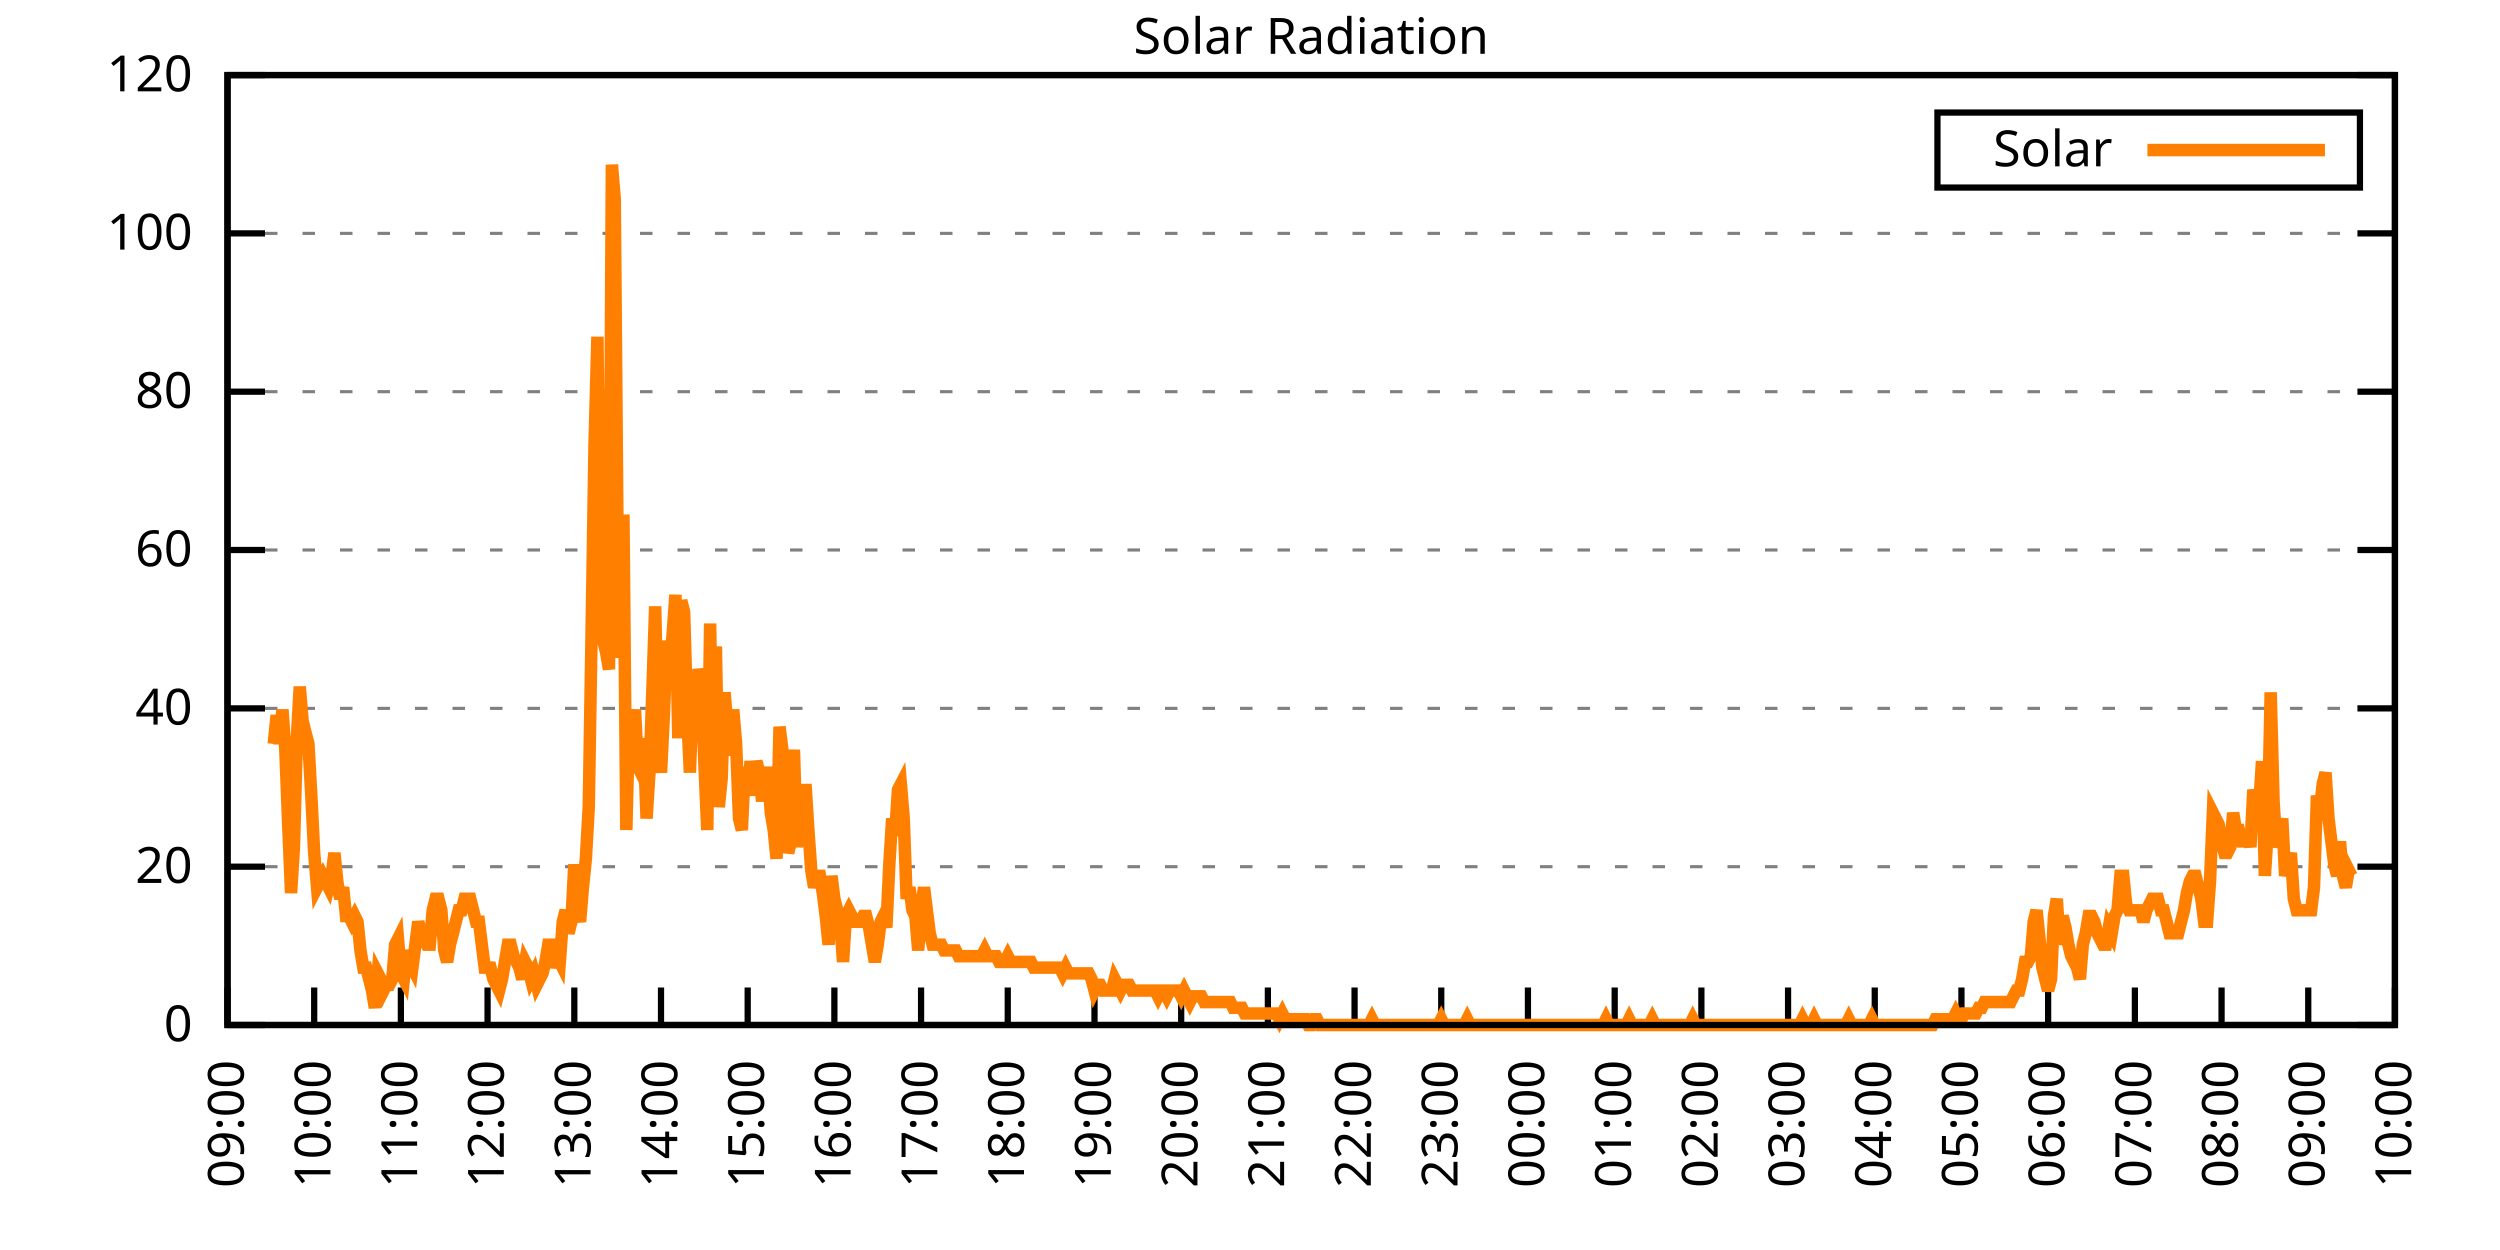
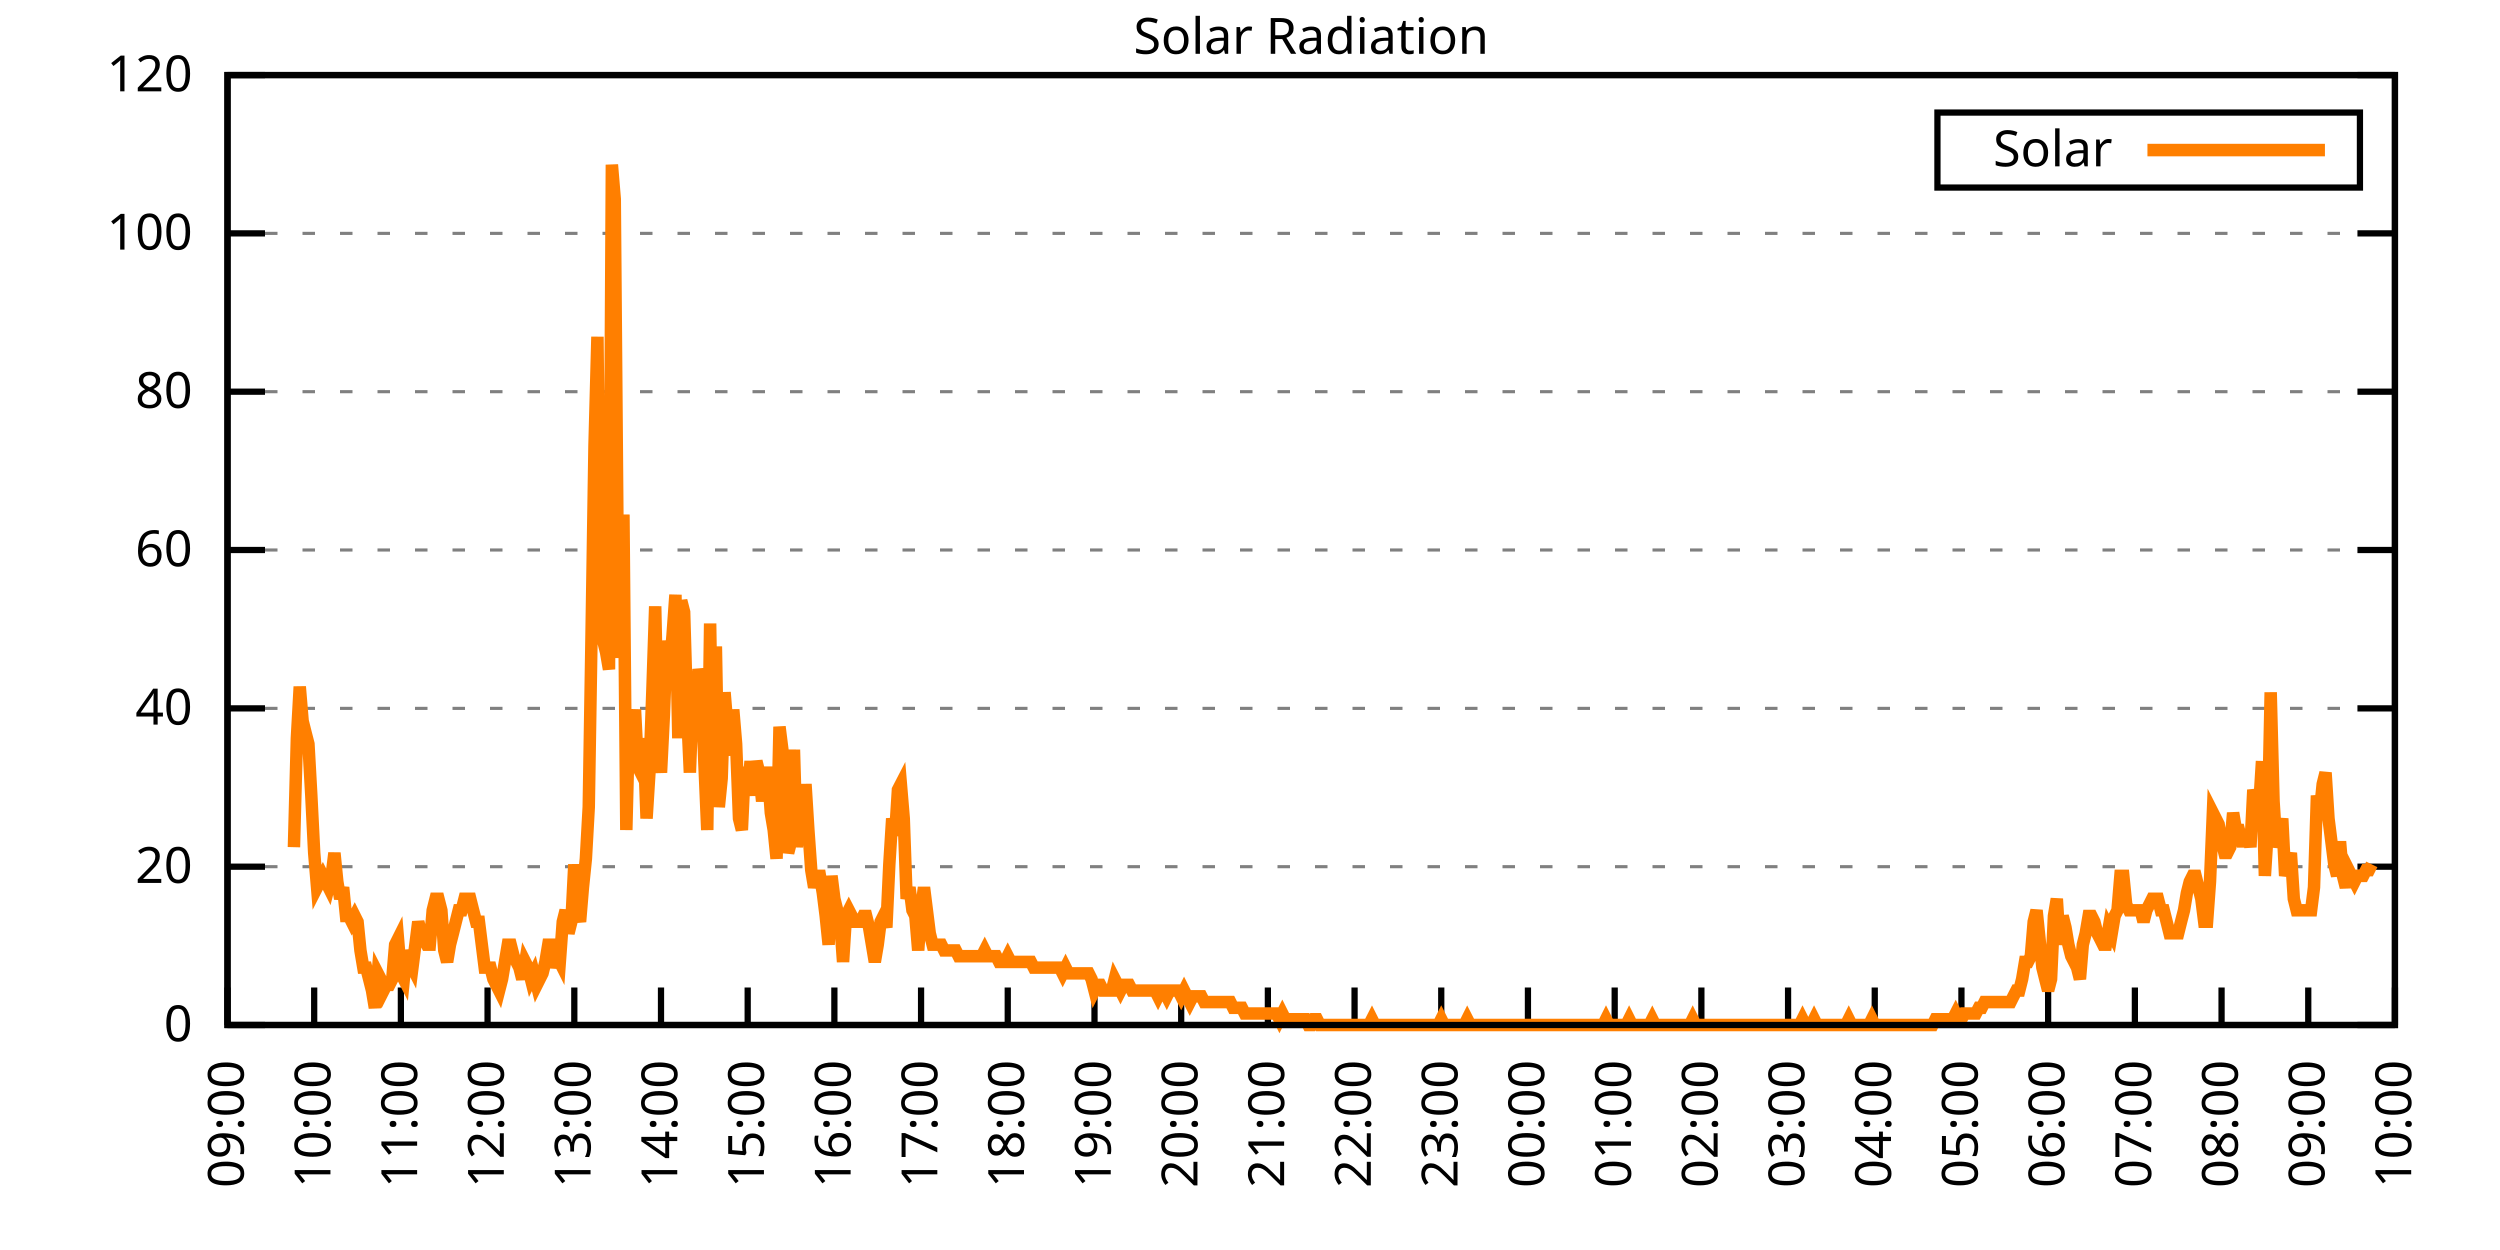
<svg xmlns="http://www.w3.org/2000/svg" xmlns:xlink="http://www.w3.org/1999/xlink" width="400" height="200" viewBox="0 0 400 200">
  <g id="gnuplot_canvas">
    <rect x="0" y="0" width="400" height="200" fill="none" />
    <defs>
      <circle id="gpDot" r="0.5" stroke-width="0.5" stroke="currentColor" />
      <path id="gpPt0" stroke-width="0.333" stroke="currentColor" d="M-1,0 h2 M0,-1 v2" />
      <path id="gpPt1" stroke-width="0.333" stroke="currentColor" d="M-1,-1 L1,1 M1,-1 L-1,1" />
      <path id="gpPt2" stroke-width="0.333" stroke="currentColor" d="M-1,0 L1,0 M0,-1 L0,1 M-1,-1 L1,1 M-1,1 L1,-1" />
      <rect id="gpPt3" stroke-width="0.333" stroke="currentColor" x="-1" y="-1" width="2" height="2" />
      <rect id="gpPt4" stroke-width="0.333" stroke="currentColor" fill="currentColor" x="-1" y="-1" width="2" height="2" />
      <circle id="gpPt5" stroke-width="0.333" stroke="currentColor" cx="0" cy="0" r="1" />
      <use xlink:href="#gpPt5" id="gpPt6" fill="currentColor" stroke="none" />
      <path id="gpPt7" stroke-width="0.333" stroke="currentColor" d="M0,-1.33 L-1.33,0.67 L1.33,0.67 z" />
      <use xlink:href="#gpPt7" id="gpPt8" fill="currentColor" stroke="none" />
      <use xlink:href="#gpPt7" id="gpPt9" stroke="currentColor" transform="rotate(180)" />
      <use xlink:href="#gpPt9" id="gpPt10" fill="currentColor" stroke="none" />
      <use xlink:href="#gpPt3" id="gpPt11" stroke="currentColor" transform="rotate(45)" />
      <use xlink:href="#gpPt11" id="gpPt12" fill="currentColor" stroke="none" />
      <path id="gpPt13" stroke-width="0.333" stroke="currentColor" d="M0,1.330 L1.265,0.411 L0.782,-1.067 L-0.782,-1.076 L-1.265,0.411 z" />
      <use xlink:href="#gpPt13" id="gpPt14" fill="currentColor" stroke="none" />
      <filter id="textbox" filterUnits="objectBoundingBox" x="0" y="0" height="1" width="1">
        <feFlood flood-color="white" flood-opacity="1" result="bgnd" />
        <feComposite in="SourceGraphic" in2="bgnd" operator="atop" />
      </filter>
      <filter id="greybox" filterUnits="objectBoundingBox" x="0" y="0" height="1" width="1">
        <feFlood flood-color="lightgrey" flood-opacity="1" result="grey" />
        <feComposite in="SourceGraphic" in2="grey" operator="atop" />
      </filter>
    </defs>
    <g fill="none" color="white" stroke="currentColor" stroke-width="1.00" stroke-linecap="butt" stroke-linejoin="miter">
</g>
    <g fill="none" color="black" stroke="currentColor" stroke-width="1.00" stroke-linecap="butt" stroke-linejoin="miter">
      <g stroke="none" shape-rendering="crispEdges">
        <polygon fill="rgb(255, 255, 255)" points="36.40,164.00 383.18,164.00 383.18,12.02 36.40,12.02 " />
      </g>
    </g>
    <g fill="none" color="black" stroke="currentColor" stroke-width="1.00" stroke-linecap="butt" stroke-linejoin="miter">
</g>
    <g fill="none" color="black" stroke="black" stroke-width="0.50" stroke-linecap="butt" stroke-linejoin="miter">
</g>
    <g fill="none" color="gray" stroke="currentColor" stroke-width="0.50" stroke-linecap="butt" stroke-linejoin="miter">
      <path stroke="gray" stroke-dasharray="2,4" class="gridline" d="M36.40,164.00 L383.19,164.00  " />
    </g>
    <g fill="none" color="gray" stroke="gray" stroke-width="1.00" stroke-linecap="butt" stroke-linejoin="miter">
</g>
    <g fill="none" color="black" stroke="currentColor" stroke-width="1.00" stroke-linecap="butt" stroke-linejoin="miter">
      <path stroke="black" d="M36.40,164.00 L42.40,164.00 M383.19,164.00 L377.19,164.00  " />
      <g transform="translate(30.80,166.60)" stroke="none" fill="black" font-family="Sans" font-size="8.00" text-anchor="end">
        <text>
          <tspan font-family="Sans"> 0</tspan>
        </text>
      </g>
    </g>
    <g fill="none" color="black" stroke="currentColor" stroke-width="1.00" stroke-linecap="butt" stroke-linejoin="miter">
</g>
    <g fill="none" color="black" stroke="black" stroke-width="0.50" stroke-linecap="butt" stroke-linejoin="miter">
</g>
    <g fill="none" color="gray" stroke="currentColor" stroke-width="0.50" stroke-linecap="butt" stroke-linejoin="miter">
      <path stroke="gray" stroke-dasharray="2,4" class="gridline" d="M36.40,138.67 L383.19,138.67  " />
    </g>
    <g fill="none" color="gray" stroke="gray" stroke-width="1.00" stroke-linecap="butt" stroke-linejoin="miter">
</g>
    <g fill="none" color="black" stroke="currentColor" stroke-width="1.00" stroke-linecap="butt" stroke-linejoin="miter">
      <path stroke="black" d="M36.40,138.67 L42.40,138.67 M383.19,138.67 L377.19,138.67  " />
      <g transform="translate(30.80,141.27)" stroke="none" fill="black" font-family="Sans" font-size="8.00" text-anchor="end">
        <text>
          <tspan font-family="Sans"> 20</tspan>
        </text>
      </g>
    </g>
    <g fill="none" color="black" stroke="currentColor" stroke-width="1.00" stroke-linecap="butt" stroke-linejoin="miter">
</g>
    <g fill="none" color="black" stroke="black" stroke-width="0.50" stroke-linecap="butt" stroke-linejoin="miter">
</g>
    <g fill="none" color="gray" stroke="currentColor" stroke-width="0.50" stroke-linecap="butt" stroke-linejoin="miter">
      <path stroke="gray" stroke-dasharray="2,4" class="gridline" d="M36.40,113.34 L383.19,113.34  " />
    </g>
    <g fill="none" color="gray" stroke="gray" stroke-width="1.00" stroke-linecap="butt" stroke-linejoin="miter">
</g>
    <g fill="none" color="black" stroke="currentColor" stroke-width="1.00" stroke-linecap="butt" stroke-linejoin="miter">
      <path stroke="black" d="M36.40,113.34 L42.40,113.34 M383.19,113.34 L377.19,113.34  " />
      <g transform="translate(30.80,115.94)" stroke="none" fill="black" font-family="Sans" font-size="8.00" text-anchor="end">
        <text>
          <tspan font-family="Sans"> 40</tspan>
        </text>
      </g>
    </g>
    <g fill="none" color="black" stroke="currentColor" stroke-width="1.00" stroke-linecap="butt" stroke-linejoin="miter">
</g>
    <g fill="none" color="black" stroke="black" stroke-width="0.50" stroke-linecap="butt" stroke-linejoin="miter">
</g>
    <g fill="none" color="gray" stroke="currentColor" stroke-width="0.50" stroke-linecap="butt" stroke-linejoin="miter">
      <path stroke="gray" stroke-dasharray="2,4" class="gridline" d="M36.40,88.00 L383.19,88.00  " />
    </g>
    <g fill="none" color="gray" stroke="gray" stroke-width="1.00" stroke-linecap="butt" stroke-linejoin="miter">
</g>
    <g fill="none" color="black" stroke="currentColor" stroke-width="1.00" stroke-linecap="butt" stroke-linejoin="miter">
      <path stroke="black" d="M36.40,88.00 L42.40,88.00 M383.19,88.00 L377.19,88.00  " />
      <g transform="translate(30.80,90.60)" stroke="none" fill="black" font-family="Sans" font-size="8.00" text-anchor="end">
        <text>
          <tspan font-family="Sans"> 60</tspan>
        </text>
      </g>
    </g>
    <g fill="none" color="black" stroke="currentColor" stroke-width="1.00" stroke-linecap="butt" stroke-linejoin="miter">
</g>
    <g fill="none" color="black" stroke="black" stroke-width="0.50" stroke-linecap="butt" stroke-linejoin="miter">
</g>
    <g fill="none" color="gray" stroke="currentColor" stroke-width="0.50" stroke-linecap="butt" stroke-linejoin="miter">
      <path stroke="gray" stroke-dasharray="2,4" class="gridline" d="M36.40,62.67 L383.19,62.67  " />
    </g>
    <g fill="none" color="gray" stroke="gray" stroke-width="1.00" stroke-linecap="butt" stroke-linejoin="miter">
</g>
    <g fill="none" color="black" stroke="currentColor" stroke-width="1.00" stroke-linecap="butt" stroke-linejoin="miter">
      <path stroke="black" d="M36.40,62.67 L42.40,62.67 M383.19,62.67 L377.19,62.67  " />
      <g transform="translate(30.80,65.27)" stroke="none" fill="black" font-family="Sans" font-size="8.00" text-anchor="end">
        <text>
          <tspan font-family="Sans"> 80</tspan>
        </text>
      </g>
    </g>
    <g fill="none" color="black" stroke="currentColor" stroke-width="1.00" stroke-linecap="butt" stroke-linejoin="miter">
</g>
    <g fill="none" color="black" stroke="black" stroke-width="0.50" stroke-linecap="butt" stroke-linejoin="miter">
</g>
    <g fill="none" color="gray" stroke="currentColor" stroke-width="0.50" stroke-linecap="butt" stroke-linejoin="miter">
      <path stroke="gray" stroke-dasharray="2,4" class="gridline" d="M36.40,37.34 L383.19,37.34  " />
    </g>
    <g fill="none" color="gray" stroke="gray" stroke-width="1.00" stroke-linecap="butt" stroke-linejoin="miter">
</g>
    <g fill="none" color="black" stroke="currentColor" stroke-width="1.00" stroke-linecap="butt" stroke-linejoin="miter">
      <path stroke="black" d="M36.40,37.34 L42.40,37.34 M383.19,37.34 L377.19,37.34  " />
      <g transform="translate(30.80,39.94)" stroke="none" fill="black" font-family="Sans" font-size="8.00" text-anchor="end">
        <text>
          <tspan font-family="Sans"> 100</tspan>
        </text>
      </g>
    </g>
    <g fill="none" color="black" stroke="currentColor" stroke-width="1.00" stroke-linecap="butt" stroke-linejoin="miter">
</g>
    <g fill="none" color="black" stroke="black" stroke-width="0.50" stroke-linecap="butt" stroke-linejoin="miter">
</g>
    <g fill="none" color="gray" stroke="currentColor" stroke-width="0.50" stroke-linecap="butt" stroke-linejoin="miter">
      <path stroke="gray" stroke-dasharray="2,4" class="gridline" d="M36.40,12.01 L383.19,12.01  " />
    </g>
    <g fill="none" color="gray" stroke="gray" stroke-width="1.00" stroke-linecap="butt" stroke-linejoin="miter">
</g>
    <g fill="none" color="black" stroke="currentColor" stroke-width="1.00" stroke-linecap="butt" stroke-linejoin="miter">
      <path stroke="black" d="M36.40,12.01 L42.40,12.01 M383.19,12.01 L377.19,12.01  " />
      <g transform="translate(30.80,14.61)" stroke="none" fill="black" font-family="Sans" font-size="8.00" text-anchor="end">
        <text>
          <tspan font-family="Sans"> 120</tspan>
        </text>
      </g>
    </g>
    <g fill="none" color="black" stroke="currentColor" stroke-width="1.00" stroke-linecap="butt" stroke-linejoin="miter">
      <path stroke="black" d="M36.40,164.00 L36.40,158.00  " />
      <g transform="translate(39.00,169.60) rotate(270.00)" stroke="none" fill="black" font-family="Sans" font-size="8.00" text-anchor="end">
        <text>
          <tspan font-family="Sans">09:00</tspan>
        </text>
      </g>
    </g>
    <g fill="none" color="black" stroke="currentColor" stroke-width="1.00" stroke-linecap="butt" stroke-linejoin="miter">
      <path stroke="black" d="M50.27,164.00 L50.27,158.00  " />
      <g transform="translate(52.87,169.60) rotate(270.00)" stroke="none" fill="black" font-family="Sans" font-size="8.00" text-anchor="end">
        <text>
          <tspan font-family="Sans">10:00</tspan>
        </text>
      </g>
    </g>
    <g fill="none" color="black" stroke="currentColor" stroke-width="1.00" stroke-linecap="butt" stroke-linejoin="miter">
      <path stroke="black" d="M64.14,164.00 L64.14,158.00  " />
      <g transform="translate(66.74,169.60) rotate(270.00)" stroke="none" fill="black" font-family="Sans" font-size="8.00" text-anchor="end">
        <text>
          <tspan font-family="Sans">11:00</tspan>
        </text>
      </g>
    </g>
    <g fill="none" color="black" stroke="currentColor" stroke-width="1.00" stroke-linecap="butt" stroke-linejoin="miter">
      <path stroke="black" d="M78.01,164.00 L78.01,158.00  " />
      <g transform="translate(80.61,169.60) rotate(270.00)" stroke="none" fill="black" font-family="Sans" font-size="8.00" text-anchor="end">
        <text>
          <tspan font-family="Sans">12:00</tspan>
        </text>
      </g>
    </g>
    <g fill="none" color="black" stroke="currentColor" stroke-width="1.00" stroke-linecap="butt" stroke-linejoin="miter">
      <path stroke="black" d="M91.89,164.00 L91.89,158.00  " />
      <g transform="translate(94.49,169.60) rotate(270.00)" stroke="none" fill="black" font-family="Sans" font-size="8.00" text-anchor="end">
        <text>
          <tspan font-family="Sans">13:00</tspan>
        </text>
      </g>
    </g>
    <g fill="none" color="black" stroke="currentColor" stroke-width="1.00" stroke-linecap="butt" stroke-linejoin="miter">
      <path stroke="black" d="M105.76,164.00 L105.76,158.00  " />
      <g transform="translate(108.36,169.60) rotate(270.00)" stroke="none" fill="black" font-family="Sans" font-size="8.00" text-anchor="end">
        <text>
          <tspan font-family="Sans">14:00</tspan>
        </text>
      </g>
    </g>
    <g fill="none" color="black" stroke="currentColor" stroke-width="1.00" stroke-linecap="butt" stroke-linejoin="miter">
      <path stroke="black" d="M119.63,164.00 L119.63,158.00  " />
      <g transform="translate(122.23,169.60) rotate(270.00)" stroke="none" fill="black" font-family="Sans" font-size="8.00" text-anchor="end">
        <text>
          <tspan font-family="Sans">15:00</tspan>
        </text>
      </g>
    </g>
    <g fill="none" color="black" stroke="currentColor" stroke-width="1.00" stroke-linecap="butt" stroke-linejoin="miter">
      <path stroke="black" d="M133.50,164.00 L133.50,158.00  " />
      <g transform="translate(136.10,169.60) rotate(270.00)" stroke="none" fill="black" font-family="Sans" font-size="8.00" text-anchor="end">
        <text>
          <tspan font-family="Sans">16:00</tspan>
        </text>
      </g>
    </g>
    <g fill="none" color="black" stroke="currentColor" stroke-width="1.00" stroke-linecap="butt" stroke-linejoin="miter">
      <path stroke="black" d="M147.37,164.00 L147.37,158.00  " />
      <g transform="translate(149.97,169.60) rotate(270.00)" stroke="none" fill="black" font-family="Sans" font-size="8.00" text-anchor="end">
        <text>
          <tspan font-family="Sans">17:00</tspan>
        </text>
      </g>
    </g>
    <g fill="none" color="black" stroke="currentColor" stroke-width="1.00" stroke-linecap="butt" stroke-linejoin="miter">
      <path stroke="black" d="M161.24,164.00 L161.24,158.00  " />
      <g transform="translate(163.84,169.60) rotate(270.00)" stroke="none" fill="black" font-family="Sans" font-size="8.00" text-anchor="end">
        <text>
          <tspan font-family="Sans">18:00</tspan>
        </text>
      </g>
    </g>
    <g fill="none" color="black" stroke="currentColor" stroke-width="1.00" stroke-linecap="butt" stroke-linejoin="miter">
      <path stroke="black" d="M175.12,164.00 L175.12,158.00  " />
      <g transform="translate(177.72,169.60) rotate(270.00)" stroke="none" fill="black" font-family="Sans" font-size="8.00" text-anchor="end">
        <text>
          <tspan font-family="Sans">19:00</tspan>
        </text>
      </g>
    </g>
    <g fill="none" color="black" stroke="currentColor" stroke-width="1.00" stroke-linecap="butt" stroke-linejoin="miter">
      <path stroke="black" d="M188.99,164.00 L188.99,158.00  " />
      <g transform="translate(191.59,169.60) rotate(270.00)" stroke="none" fill="black" font-family="Sans" font-size="8.00" text-anchor="end">
        <text>
          <tspan font-family="Sans">20:00</tspan>
        </text>
      </g>
    </g>
    <g fill="none" color="black" stroke="currentColor" stroke-width="1.00" stroke-linecap="butt" stroke-linejoin="miter">
      <path stroke="black" d="M202.86,164.00 L202.86,158.00  " />
      <g transform="translate(205.46,169.60) rotate(270.00)" stroke="none" fill="black" font-family="Sans" font-size="8.00" text-anchor="end">
        <text>
          <tspan font-family="Sans">21:00</tspan>
        </text>
      </g>
    </g>
    <g fill="none" color="black" stroke="currentColor" stroke-width="1.00" stroke-linecap="butt" stroke-linejoin="miter">
      <path stroke="black" d="M216.73,164.00 L216.73,158.00  " />
      <g transform="translate(219.33,169.60) rotate(270.00)" stroke="none" fill="black" font-family="Sans" font-size="8.00" text-anchor="end">
        <text>
          <tspan font-family="Sans">22:00</tspan>
        </text>
      </g>
    </g>
    <g fill="none" color="black" stroke="currentColor" stroke-width="1.00" stroke-linecap="butt" stroke-linejoin="miter">
      <path stroke="black" d="M230.60,164.00 L230.60,158.00  " />
      <g transform="translate(233.20,169.60) rotate(270.00)" stroke="none" fill="black" font-family="Sans" font-size="8.00" text-anchor="end">
        <text>
          <tspan font-family="Sans">23:00</tspan>
        </text>
      </g>
    </g>
    <g fill="none" color="black" stroke="currentColor" stroke-width="1.00" stroke-linecap="butt" stroke-linejoin="miter">
      <path stroke="black" d="M244.47,164.00 L244.47,158.00  " />
      <g transform="translate(247.07,169.60) rotate(270.00)" stroke="none" fill="black" font-family="Sans" font-size="8.00" text-anchor="end">
        <text>
          <tspan font-family="Sans">00:00</tspan>
        </text>
      </g>
    </g>
    <g fill="none" color="black" stroke="currentColor" stroke-width="1.00" stroke-linecap="butt" stroke-linejoin="miter">
      <path stroke="black" d="M258.35,164.00 L258.35,158.00  " />
      <g transform="translate(260.95,169.60) rotate(270.00)" stroke="none" fill="black" font-family="Sans" font-size="8.00" text-anchor="end">
        <text>
          <tspan font-family="Sans">01:00</tspan>
        </text>
      </g>
    </g>
    <g fill="none" color="black" stroke="currentColor" stroke-width="1.00" stroke-linecap="butt" stroke-linejoin="miter">
      <path stroke="black" d="M272.22,164.00 L272.22,158.00  " />
      <g transform="translate(274.82,169.60) rotate(270.00)" stroke="none" fill="black" font-family="Sans" font-size="8.00" text-anchor="end">
        <text>
          <tspan font-family="Sans">02:00</tspan>
        </text>
      </g>
    </g>
    <g fill="none" color="black" stroke="currentColor" stroke-width="1.00" stroke-linecap="butt" stroke-linejoin="miter">
      <path stroke="black" d="M286.09,164.00 L286.09,158.00  " />
      <g transform="translate(288.69,169.60) rotate(270.00)" stroke="none" fill="black" font-family="Sans" font-size="8.00" text-anchor="end">
        <text>
          <tspan font-family="Sans">03:00</tspan>
        </text>
      </g>
    </g>
    <g fill="none" color="black" stroke="currentColor" stroke-width="1.00" stroke-linecap="butt" stroke-linejoin="miter">
      <path stroke="black" d="M299.96,164.00 L299.96,158.00  " />
      <g transform="translate(302.56,169.60) rotate(270.00)" stroke="none" fill="black" font-family="Sans" font-size="8.00" text-anchor="end">
        <text>
          <tspan font-family="Sans">04:00</tspan>
        </text>
      </g>
    </g>
    <g fill="none" color="black" stroke="currentColor" stroke-width="1.00" stroke-linecap="butt" stroke-linejoin="miter">
      <path stroke="black" d="M313.83,164.00 L313.83,158.00  " />
      <g transform="translate(316.43,169.60) rotate(270.00)" stroke="none" fill="black" font-family="Sans" font-size="8.00" text-anchor="end">
        <text>
          <tspan font-family="Sans">05:00</tspan>
        </text>
      </g>
    </g>
    <g fill="none" color="black" stroke="currentColor" stroke-width="1.00" stroke-linecap="butt" stroke-linejoin="miter">
      <path stroke="black" d="M327.70,164.00 L327.70,158.00  " />
      <g transform="translate(330.30,169.60) rotate(270.00)" stroke="none" fill="black" font-family="Sans" font-size="8.00" text-anchor="end">
        <text>
          <tspan font-family="Sans">06:00</tspan>
        </text>
      </g>
    </g>
    <g fill="none" color="black" stroke="currentColor" stroke-width="1.00" stroke-linecap="butt" stroke-linejoin="miter">
      <path stroke="black" d="M341.58,164.00 L341.58,158.00  " />
      <g transform="translate(344.18,169.60) rotate(270.00)" stroke="none" fill="black" font-family="Sans" font-size="8.00" text-anchor="end">
        <text>
          <tspan font-family="Sans">07:00</tspan>
        </text>
      </g>
    </g>
    <g fill="none" color="black" stroke="currentColor" stroke-width="1.00" stroke-linecap="butt" stroke-linejoin="miter">
      <path stroke="black" d="M355.45,164.00 L355.45,158.00  " />
      <g transform="translate(358.05,169.60) rotate(270.00)" stroke="none" fill="black" font-family="Sans" font-size="8.00" text-anchor="end">
        <text>
          <tspan font-family="Sans">08:00</tspan>
        </text>
      </g>
    </g>
    <g fill="none" color="black" stroke="currentColor" stroke-width="1.00" stroke-linecap="butt" stroke-linejoin="miter">
      <path stroke="black" d="M369.32,164.00 L369.32,158.00  " />
      <g transform="translate(371.92,169.60) rotate(270.00)" stroke="none" fill="black" font-family="Sans" font-size="8.00" text-anchor="end">
        <text>
          <tspan font-family="Sans">09:00</tspan>
        </text>
      </g>
    </g>
    <g fill="none" color="black" stroke="currentColor" stroke-width="1.00" stroke-linecap="butt" stroke-linejoin="miter">
      <path stroke="black" d="M383.19,164.00 L383.19,158.00  " />
      <g transform="translate(385.79,169.60) rotate(270.00)" stroke="none" fill="black" font-family="Sans" font-size="8.00" text-anchor="end">
        <text>
          <tspan font-family="Sans">10:00</tspan>
        </text>
      </g>
    </g>
    <g fill="none" color="black" stroke="currentColor" stroke-width="1.00" stroke-linecap="butt" stroke-linejoin="miter">
</g>
    <g fill="none" color="black" stroke="currentColor" stroke-width="1.00" stroke-linecap="butt" stroke-linejoin="miter">
      <path stroke="black" d="M36.40,12.01 L36.40,164.00 L383.19,164.00 L383.19,12.01 L36.40,12.01 Z  " />
    </g>
    <g fill="none" color="black" stroke="currentColor" stroke-width="1.00" stroke-linecap="butt" stroke-linejoin="miter">
</g>
    <g fill="none" color="black" stroke="currentColor" stroke-width="1.00" stroke-linecap="butt" stroke-linejoin="miter">
      <path stroke="black" d="M309.99,30.01 L309.99,18.01 L377.59,18.01 L377.59,30.01 L309.99,30.01 Z  " />
    </g>
    <g id="Solar_Radiation_plot_1">
      <g fill="none" color="white" stroke="black" stroke-width="2.00" stroke-linecap="butt" stroke-linejoin="miter">
</g>
      <g fill="none" color="black" stroke="currentColor" stroke-width="2.00" stroke-linecap="butt" stroke-linejoin="miter">
        <g transform="translate(337.99,26.61)" stroke="none" fill="black" font-family="Sans" font-size="8.00" text-anchor="end">
          <text>
            <tspan font-family="Sans">Solar</tspan>
          </text>
        </g>
      </g>
      <g fill="none" color="black" stroke="currentColor" stroke-width="2.00" stroke-linecap="butt" stroke-linejoin="miter">
-         <path stroke="rgb(255, 127,   0)" d="M343.59,24.01 L371.99,24.01 M43.80,119.03 L44.26,114.44 L44.72,119.03 L45.19,113.53 L45.65,119.95 L46.11,131.88   L46.57,142.89 L47.03,135.55 L47.50,118.12 L47.96,109.86 L48.42,115.36 L48.88,117.20 L49.35,119.03 L49.81,127.29   L50.27,136.47 L50.73,141.98 L51.20,141.06 L51.66,140.14 L52.12,141.06 L52.58,141.98 L53.05,140.14 L53.51,136.47   L53.97,141.06 L54.43,143.81 L54.90,141.98 L55.36,146.56 L55.82,146.56 L56.28,147.48 L56.75,146.56 L57.21,147.48   L57.67,152.07 L58.13,154.82 L58.59,154.82 L59.06,156.66 L59.52,158.49 L59.98,161.25 L60.44,155.74 L60.91,156.66   L61.37,158.49 L61.83,157.58 L62.29,157.58 L62.76,156.66 L63.22,151.15 L63.68,150.23 L64.14,155.74 L64.61,156.66   L65.07,152.07 L65.53,153.91 L65.99,154.82 L66.46,151.15 L66.92,147.48 L67.38,149.32 L67.84,150.23 L68.30,151.15   L68.77,151.15 L69.23,145.65 L69.69,143.81 L70.15,143.81 L70.62,145.65 L71.08,152.07 L71.54,153.91 L72.00,151.15   L72.47,149.32 L72.93,147.48 L73.39,145.65 L73.85,145.65 L74.32,143.81 L74.78,143.81 L75.24,143.81 L75.70,145.65   L76.17,147.48 L76.63,147.48 L77.09,151.15 L77.55,154.82 L78.01,154.82 L78.48,154.82 L78.94,156.66 L79.40,157.58   L79.86,158.49 L80.33,156.66 L80.79,153.91 L81.25,151.15 L81.71,151.15 L82.18,152.99 L82.64,153.91 L83.10,154.82   L83.56,156.66 L84.03,153.91 L84.49,154.82 L84.95,156.66 L85.41,155.74 L85.88,157.58 L86.34,156.66 L86.80,155.74   L87.26,153.91 L87.72,151.15 L88.19,151.15 L88.65,154.82 L89.11,152.99 L89.57,153.91 L90.04,147.48 L90.50,145.65   L90.96,149.32 L91.42,147.48 L91.89,138.30 L92.35,145.65 L92.81,147.48 L93.27,141.98 L93.74,137.39 L94.20,129.13   L94.66,100.68 L95.12,71.31 L95.59,53.88 L96.05,97.93 L96.51,102.51 L96.97,104.35 L97.44,107.10 L97.90,26.35   L98.36,31.85 L98.82,87.83 L99.28,105.27 L99.75,82.33 L100.21,132.80 L100.67,114.44 L101.13,118.12 L101.60,113.53   L102.06,122.70 L102.52,123.62 L102.98,118.12 L103.45,130.96 L103.91,123.62 L104.37,110.77 L104.83,97.01 L105.30,119.03   L105.76,123.62 L106.22,114.44 L106.68,102.51 L107.15,107.10 L107.61,101.60 L108.07,95.17 L108.53,118.12 L108.99,96.09   L109.46,97.93 L109.92,113.53 L110.38,123.62 L110.84,111.69 L111.31,112.61 L111.77,107.10 L112.23,108.94 L112.69,121.79   L113.16,132.80 L113.62,99.76 L114.08,128.21 L114.54,103.43 L115.01,129.13 L115.47,124.54 L115.93,110.77 L116.39,116.28   L116.86,120.87 L117.32,113.53 L117.78,119.03 L118.24,130.96 L118.70,132.80 L119.17,122.70 L119.63,127.29 L120.09,121.79   L120.55,127.29 L121.02,121.79 L121.48,123.62 L121.94,128.21 L122.40,123.62 L122.87,123.62 L123.33,130.05 L123.79,132.80   L124.25,137.39 L124.72,116.28 L125.18,119.95 L125.64,127.29 L126.10,136.47 L126.57,134.63 L127.03,119.95 L127.49,135.55   L127.95,129.13 L128.41,134.63 L128.88,125.46 L129.34,132.80 L129.80,139.22 L130.26,141.98 L130.73,140.14 L131.19,140.14   L131.65,142.89 L132.11,146.56 L132.58,151.15 L133.04,140.14 L133.50,143.81 L133.96,145.65 L134.43,147.48 L134.89,153.91   L135.35,146.56 L135.81,145.65 L136.28,146.56 L136.74,147.48 L137.20,147.48 L137.66,147.48 L138.13,146.56 L138.59,146.56   L139.05,148.40 L139.51,151.15 L139.97,153.91 L140.44,151.15 L140.90,147.48 L141.36,146.56 L141.82,148.40 L142.29,138.30   L142.75,130.96 L143.21,133.72 L143.67,126.37 L144.14,125.46 L144.60,130.96 L145.06,143.81 L145.52,141.98 L145.99,145.65   L146.45,146.56 L146.91,152.07 L147.37,145.65 L147.84,141.98 L148.30,145.65 L148.76,149.32 L149.22,151.15 L149.68,151.15   L150.15,151.15 L150.61,151.15 L151.07,152.07 L151.53,152.07 L152.00,152.07 L152.46,152.07 L152.92,152.07 L153.38,152.99   L153.85,152.99 L154.31,152.99 L154.77,152.99 L155.23,152.99 L155.70,152.99 L156.16,152.99 L156.62,152.99 L157.08,152.99   L157.55,152.07 L158.01,152.99 L158.47,152.99 L158.93,152.99 L159.39,152.99 L159.86,153.91 L160.32,153.91 L160.78,153.91   L161.24,152.99 L161.71,153.91 L162.17,153.91 L162.63,153.91 L163.09,153.91 L163.56,153.91 L164.02,153.91 L164.48,153.91   L164.94,153.91 L165.41,154.82 L165.87,154.82 L166.33,154.82 L166.79,154.82 L167.26,154.82 L167.72,154.82 L168.18,154.82   L168.64,154.82 L169.10,154.82 L169.57,154.82 L170.03,155.74 L170.49,154.82 L170.95,155.74 L171.42,155.74 L171.88,155.74   L172.34,155.74 L172.80,155.74 L173.27,155.74 L173.73,155.74 L174.19,155.74 L174.65,156.66 L175.12,158.49 L175.58,157.58   L176.04,157.58 L176.50,158.49 L176.97,158.49 L177.43,158.49 L177.89,158.49 L178.35,156.66 L178.82,157.58 L179.28,158.49   L179.74,157.58 L180.20,157.58 L180.66,157.58 L181.13,158.49 L181.59,158.49 L182.05,158.49 L182.51,158.49 L182.98,158.49   L183.44,158.49 L183.90,158.49 L184.36,158.49 L184.83,158.49 L185.29,159.41 L185.75,158.49 L186.21,158.49 L186.68,159.41   L187.14,158.49 L187.60,158.49 L188.06,158.49 L188.53,158.49 L188.99,159.41 L189.45,158.49 L189.91,159.41 L190.37,160.33   L190.84,159.41 L191.30,159.41 L191.76,159.41 L192.22,159.41 L192.69,160.33 L193.15,160.33 L193.61,160.33 L194.07,160.33   L194.54,160.33 L195.00,160.33 L195.46,160.33 L195.92,160.33 L196.39,160.33 L196.85,160.33 L197.31,161.25 L197.77,161.25   L198.24,161.25 L198.70,161.25 L199.16,162.16 L199.62,162.16 L200.08,162.16 L200.55,162.16 L201.01,162.16 L201.47,162.16   L201.93,162.16 L202.40,162.16 L202.86,162.16 L203.32,162.16 L203.78,162.16 L204.25,162.16 L204.71,163.08 L205.17,162.16   L205.63,163.08 L206.10,163.08 L206.56,163.08 L207.02,163.08 L207.48,163.08 L207.95,163.08 L208.41,163.08 L208.87,163.08   L209.33,164.00 L209.80,164.00 L210.26,163.08 L210.72,163.08 L211.18,164.00 L211.64,164.00 L212.11,164.00 L212.57,164.00   L213.03,164.00 L213.49,164.00 L213.96,164.00 L214.42,164.00 L214.88,164.00 L215.34,164.00 L215.81,164.00 L216.27,164.00   L216.73,164.00 L217.19,164.00 L217.66,164.00 L218.12,164.00 L218.58,164.00 L219.04,164.00 L219.51,163.08 L219.97,164.00   L220.43,164.00 L220.89,164.00 L221.35,164.00 L221.82,164.00 L222.28,164.00 L222.74,164.00 L223.20,164.00 L223.67,164.00   L224.13,164.00 L224.59,164.00 L225.05,164.00 L225.52,164.00 L225.98,164.00 L226.44,164.00 L226.90,164.00 L227.37,164.00   L227.83,164.00 L228.29,164.00 L228.75,164.00 L229.22,164.00 L229.68,164.00 L230.14,164.00 L230.60,163.08 L231.06,164.00   L231.53,164.00 L231.99,164.00 L232.45,164.00 L232.91,164.00 L233.38,164.00 L233.84,164.00 L234.30,164.00 L234.76,163.08   L235.23,164.00 L235.69,164.00 L236.15,164.00 L236.61,164.00 L237.08,164.00 L237.54,164.00 L238.00,164.00 L238.46,164.00   L238.93,164.00 L239.39,164.00 L239.85,164.00 L240.31,164.00 L240.77,164.00 L241.24,164.00 L241.70,164.00 L242.16,164.00   L242.62,164.00 L243.09,164.00 L243.55,164.00 L244.01,164.00 L244.47,164.00 L244.94,164.00 L245.40,164.00 L245.86,164.00   L246.32,164.00 L246.79,164.00 L247.25,164.00 L247.71,164.00 L248.17,164.00 L248.64,164.00 L249.10,164.00 L249.56,164.00   L250.02,164.00 L250.49,164.00 L250.95,164.00 L251.41,164.00 L251.87,164.00 L252.33,164.00 L252.80,164.00 L253.26,164.00   L253.72,164.00 L254.18,164.00 L254.65,164.00 L255.11,164.00 L255.57,164.00 L256.03,164.00 L256.50,164.00 L256.96,163.08   L257.42,164.00 L257.88,164.00 L258.35,164.00 L258.81,164.00 L259.27,164.00 L259.73,164.00 L260.20,164.00 L260.66,163.08   L261.12,164.00 L261.58,164.00 L262.04,164.00 L262.51,164.00 L262.97,164.00 L263.43,164.00 L263.89,164.00 L264.36,163.08   L264.82,164.00 L265.28,164.00 L265.74,164.00 L266.21,164.00 L266.67,164.00 L267.13,164.00 L267.59,164.00 L268.06,164.00   L268.52,164.00 L268.98,164.00 L269.44,164.00 L269.91,164.00 L270.37,164.00 L270.83,163.08 L271.29,164.00 L271.75,164.00   L272.22,164.00 L272.68,164.00 L273.14,164.00 L273.60,164.00 L274.07,164.00 L274.53,164.00 L274.99,164.00 L275.45,164.00   L275.92,164.00 L276.38,164.00 L276.84,164.00 L277.30,164.00 L277.77,164.00 L278.23,164.00 L278.69,164.00 L279.15,164.00   L279.62,164.00 L280.08,164.00 L280.54,164.00 L281.00,164.00 L281.46,164.00 L281.93,164.00 L282.39,164.00 L282.85,164.00   L283.31,164.00 L283.78,164.00 L284.24,164.00 L284.70,164.00 L285.16,164.00 L285.63,164.00 L286.09,164.00 L286.55,164.00   L287.01,164.00 L287.48,164.00 L287.94,164.00 L288.40,163.08 L288.86,164.00 L289.33,164.00 L289.79,164.00 L290.25,163.08   L290.71,164.00 L291.18,164.00 L291.64,164.00 L292.10,164.00 L292.56,164.00 L293.02,164.00 L293.49,164.00 L293.95,164.00   L294.41,164.00 L294.87,164.00 L295.34,164.00 L295.80,163.08 L296.26,164.00 L296.72,164.00 L297.19,164.00 L297.65,164.00   L298.11,164.00 L298.57,164.00 L299.04,164.00 L299.50,163.08 L299.96,164.00 L300.42,164.00 L300.89,164.00 L301.35,164.00   L301.81,164.00 L302.27,164.00 L302.73,164.00 L303.20,164.00 L303.66,164.00 L304.12,164.00 L304.58,164.00 L305.05,164.00   L305.51,164.00 L305.97,164.00 L306.43,164.00 L306.90,164.00 L307.36,164.00 L307.82,164.00 L308.28,164.00 L308.75,164.00   L309.21,164.00 L309.67,163.08 L310.13,163.08 L310.60,163.08 L311.06,163.08 L311.52,163.08 L311.98,163.08 L312.44,163.08   L312.91,162.16 L313.37,163.08 L313.83,163.08 L314.29,162.16 L314.76,162.16 L315.22,162.16 L315.68,162.16 L316.14,162.16   L316.61,161.25 L317.07,161.25 L317.53,160.33 L317.99,160.33 L318.46,160.33 L318.92,160.33 L319.38,160.33 L319.84,160.33   L320.31,160.33 L320.77,160.33 L321.23,160.33 L321.69,160.33 L322.15,159.41 L322.62,158.49 L323.08,158.49 L323.54,156.66   L324.00,153.91 L324.47,153.91 L324.93,152.99 L325.39,147.48 L325.85,145.65 L326.32,150.23 L326.78,154.82 L327.24,156.66   L327.70,158.49 L328.17,156.66 L328.63,146.56 L329.09,143.81 L329.55,151.15 L330.02,146.56 L330.48,148.40 L330.94,151.15   L331.40,152.99 L331.87,153.91 L332.33,154.82 L332.79,156.66 L333.25,151.15 L333.71,149.32 L334.18,146.56 L334.64,146.56   L335.10,147.48 L335.56,149.32 L336.03,150.23 L336.49,151.15 L336.95,151.15 L337.41,148.40 L337.88,149.32 L338.34,146.56   L338.80,145.65 L339.26,140.14 L339.73,140.14 L340.19,144.73 L340.65,145.65 L341.11,145.65 L341.58,145.65 L342.04,145.65   L342.50,145.65 L342.96,147.48 L343.42,145.65 L343.89,144.73 L344.35,143.81 L344.81,143.81 L345.27,143.81 L345.74,145.65   L346.20,145.65 L346.66,147.48 L347.12,149.32 L347.59,149.32 L348.05,149.32 L348.51,149.32 L348.97,147.48 L349.44,145.65   L349.90,142.89 L350.36,141.06 L350.82,140.14 L351.29,140.14 L351.75,141.98 L352.21,143.81 L352.67,147.48 L353.13,147.48   L353.60,141.06 L354.06,130.05 L354.52,130.96 L354.98,131.88 L355.45,134.63 L355.91,136.47 L356.37,136.47 L356.83,135.55   L357.30,130.05 L357.76,132.80 L358.22,132.80 L358.68,134.63 L359.15,134.63 L359.61,132.80 L360.07,135.55 L360.53,126.37   L361.00,128.21 L361.46,129.13 L361.92,121.79 L362.38,140.14 L362.84,132.80 L363.31,110.77 L363.77,128.21 L364.23,135.55   L364.69,133.72 L365.16,130.96 L365.62,140.14 L366.08,138.30 L366.54,136.47 L367.01,143.81 L367.47,145.65 L367.93,145.65   L368.39,145.65 L368.86,145.65 L369.32,145.65 L369.78,145.65 L370.24,141.98 L370.71,127.29 L371.17,130.05 L371.63,125.46   L372.09,123.62 L372.56,130.96 L373.02,134.63 L373.48,138.30 L373.94,140.14 L374.40,134.63 L374.87,140.14 L375.33,141.98   L375.79,139.22 L376.25,140.14  " />
+         <path stroke="rgb(255, 127,   0)" d="M343.59,24.01 L371.99,24.01 M47.03,135.55 L47.50,118.12 L47.96,109.86 L48.42,115.36 L48.88,117.20 L49.35,119.03   L49.81,127.29 L50.27,136.47 L50.73,141.98 L51.20,141.06 L51.66,140.14 L52.12,141.06 L52.58,141.98 L53.05,140.14   L53.51,136.47 L53.97,141.06 L54.43,143.81 L54.90,141.98 L55.36,146.56 L55.82,146.56 L56.28,147.48 L56.75,146.56   L57.21,147.48 L57.67,152.07 L58.13,154.82 L58.59,154.82 L59.06,156.66 L59.52,158.49 L59.98,161.25 L60.44,155.74   L60.91,156.66 L61.37,158.49 L61.83,157.58 L62.29,157.58 L62.76,156.66 L63.22,151.15 L63.68,150.23 L64.14,155.74   L64.61,156.66 L65.07,152.07 L65.53,153.91 L65.99,154.82 L66.46,151.15 L66.92,147.48 L67.38,149.32 L67.84,150.23   L68.30,151.15 L68.77,151.15 L69.23,145.65 L69.69,143.81 L70.15,143.81 L70.62,145.65 L71.08,152.07 L71.54,153.91   L72.00,151.15 L72.47,149.32 L72.93,147.48 L73.39,145.65 L73.85,145.65 L74.32,143.81 L74.78,143.81 L75.24,143.81   L75.70,145.65 L76.17,147.48 L76.63,147.48 L77.09,151.15 L77.55,154.82 L78.01,154.82 L78.48,154.82 L78.94,156.66   L79.40,157.58 L79.86,158.49 L80.33,156.66 L80.79,153.91 L81.25,151.15 L81.71,151.15 L82.18,152.99 L82.64,153.91   L83.10,154.82 L83.56,156.66 L84.03,153.91 L84.49,154.82 L84.95,156.66 L85.41,155.74 L85.88,157.58 L86.34,156.66   L86.80,155.74 L87.26,153.91 L87.72,151.15 L88.19,151.15 L88.65,154.82 L89.11,152.99 L89.57,153.91 L90.04,147.48   L90.50,145.65 L90.96,149.32 L91.42,147.48 L91.89,138.30 L92.35,145.65 L92.81,147.48 L93.27,141.98 L93.74,137.39   L94.20,129.13 L94.66,100.68 L95.12,71.31 L95.59,53.88 L96.05,97.93 L96.51,102.51 L96.97,104.35 L97.44,107.10   L97.90,26.35 L98.36,31.85 L98.82,87.83 L99.28,105.27 L99.75,82.33 L100.21,132.80 L100.67,114.44 L101.13,118.12   L101.60,113.53 L102.06,122.70 L102.52,123.62 L102.98,118.12 L103.45,130.96 L103.91,123.62 L104.37,110.77 L104.83,97.01   L105.30,119.03 L105.76,123.62 L106.22,114.44 L106.68,102.51 L107.15,107.10 L107.61,101.60 L108.07,95.17 L108.53,118.12   L108.99,96.09 L109.46,97.93 L109.92,113.53 L110.38,123.62 L110.84,111.69 L111.31,112.61 L111.77,107.10 L112.23,108.94   L112.69,121.79 L113.16,132.80 L113.62,99.76 L114.08,128.21 L114.54,103.43 L115.01,129.13 L115.47,124.54 L115.93,110.77   L116.39,116.28 L116.86,120.87 L117.32,113.53 L117.78,119.03 L118.24,130.96 L118.70,132.80 L119.17,122.70 L119.63,127.29   L120.09,121.79 L120.55,127.29 L121.02,121.79 L121.48,123.62 L121.94,128.21 L122.40,123.62 L122.87,123.62 L123.33,130.05   L123.79,132.80 L124.25,137.39 L124.72,116.28 L125.18,119.95 L125.64,127.29 L126.10,136.47 L126.57,134.63 L127.03,119.95   L127.49,135.55 L127.95,129.13 L128.41,134.63 L128.88,125.46 L129.34,132.80 L129.80,139.22 L130.26,141.98 L130.73,140.14   L131.19,140.14 L131.65,142.89 L132.11,146.56 L132.58,151.15 L133.04,140.14 L133.50,143.81 L133.96,145.65 L134.43,147.48   L134.89,153.91 L135.35,146.56 L135.81,145.65 L136.28,146.56 L136.74,147.48 L137.20,147.48 L137.66,147.48 L138.13,146.56   L138.59,146.56 L139.05,148.40 L139.51,151.15 L139.97,153.91 L140.44,151.15 L140.90,147.48 L141.36,146.56 L141.82,148.40   L142.29,138.30 L142.75,130.96 L143.21,133.72 L143.67,126.37 L144.14,125.46 L144.60,130.96 L145.06,143.81 L145.52,141.98   L145.99,145.65 L146.45,146.56 L146.91,152.07 L147.37,145.65 L147.84,141.98 L148.30,145.65 L148.76,149.32 L149.22,151.15   L149.68,151.15 L150.15,151.15 L150.61,151.15 L151.07,152.07 L151.53,152.07 L152.00,152.07 L152.46,152.07 L152.92,152.07   L153.38,152.99 L153.85,152.99 L154.31,152.99 L154.77,152.99 L155.23,152.99 L155.70,152.99 L156.16,152.99 L156.62,152.99   L157.08,152.99 L157.55,152.07 L158.01,152.99 L158.47,152.99 L158.93,152.99 L159.39,152.99 L159.86,153.91 L160.32,153.91   L160.78,153.91 L161.24,152.99 L161.71,153.91 L162.17,153.91 L162.63,153.91 L163.09,153.91 L163.56,153.91 L164.02,153.91   L164.48,153.91 L164.94,153.91 L165.41,154.82 L165.87,154.82 L166.33,154.82 L166.79,154.82 L167.26,154.82 L167.72,154.82   L168.18,154.82 L168.64,154.82 L169.10,154.82 L169.57,154.82 L170.03,155.74 L170.49,154.82 L170.95,155.74 L171.42,155.74   L171.88,155.74 L172.34,155.74 L172.80,155.74 L173.27,155.74 L173.73,155.74 L174.19,155.74 L174.65,156.66 L175.12,158.49   L175.58,157.58 L176.04,157.58 L176.50,158.49 L176.97,158.49 L177.43,158.49 L177.89,158.49 L178.35,156.66 L178.82,157.58   L179.28,158.49 L179.74,157.58 L180.20,157.58 L180.66,157.58 L181.13,158.49 L181.59,158.49 L182.05,158.49 L182.51,158.49   L182.98,158.49 L183.44,158.49 L183.90,158.49 L184.36,158.49 L184.83,158.49 L185.29,159.41 L185.75,158.49 L186.21,158.49   L186.68,159.41 L187.14,158.49 L187.60,158.49 L188.06,158.49 L188.53,158.49 L188.99,159.41 L189.45,158.49 L189.91,159.41   L190.37,160.33 L190.84,159.41 L191.30,159.41 L191.76,159.41 L192.22,159.41 L192.69,160.33 L193.15,160.33 L193.61,160.33   L194.07,160.33 L194.54,160.33 L195.00,160.33 L195.46,160.33 L195.92,160.33 L196.39,160.33 L196.85,160.33 L197.31,161.25   L197.77,161.25 L198.24,161.25 L198.70,161.25 L199.16,162.16 L199.62,162.16 L200.08,162.16 L200.55,162.16 L201.01,162.16   L201.47,162.16 L201.93,162.16 L202.40,162.16 L202.86,162.16 L203.32,162.16 L203.78,162.16 L204.25,162.16 L204.71,163.08   L205.17,162.16 L205.63,163.08 L206.10,163.08 L206.56,163.08 L207.02,163.08 L207.48,163.08 L207.95,163.08 L208.41,163.08   L208.87,163.08 L209.33,164.00 L209.80,164.00 L210.26,163.08 L210.72,163.08 L211.18,164.00 L211.64,164.00 L212.11,164.00   L212.57,164.00 L213.03,164.00 L213.49,164.00 L213.96,164.00 L214.42,164.00 L214.88,164.00 L215.34,164.00 L215.81,164.00   L216.27,164.00 L216.73,164.00 L217.19,164.00 L217.66,164.00 L218.12,164.00 L218.58,164.00 L219.04,164.00 L219.51,163.08   L219.97,164.00 L220.43,164.00 L220.89,164.00 L221.35,164.00 L221.82,164.00 L222.28,164.00 L222.74,164.00 L223.20,164.00   L223.67,164.00 L224.13,164.00 L224.59,164.00 L225.05,164.00 L225.52,164.00 L225.98,164.00 L226.44,164.00 L226.90,164.00   L227.37,164.00 L227.83,164.00 L228.29,164.00 L228.75,164.00 L229.22,164.00 L229.68,164.00 L230.14,164.00 L230.60,163.08   L231.06,164.00 L231.53,164.00 L231.99,164.00 L232.45,164.00 L232.91,164.00 L233.38,164.00 L233.84,164.00 L234.30,164.00   L234.76,163.08 L235.23,164.00 L235.69,164.00 L236.15,164.00 L236.61,164.00 L237.08,164.00 L237.54,164.00 L238.00,164.00   L238.46,164.00 L238.93,164.00 L239.39,164.00 L239.85,164.00 L240.31,164.00 L240.77,164.00 L241.24,164.00 L241.70,164.00   L242.16,164.00 L242.62,164.00 L243.09,164.00 L243.55,164.00 L244.01,164.00 L244.47,164.00 L244.94,164.00 L245.40,164.00   L245.86,164.00 L246.32,164.00 L246.79,164.00 L247.25,164.00 L247.71,164.00 L248.17,164.00 L248.64,164.00 L249.10,164.00   L249.56,164.00 L250.02,164.00 L250.49,164.00 L250.95,164.00 L251.41,164.00 L251.87,164.00 L252.33,164.00 L252.80,164.00   L253.26,164.00 L253.72,164.00 L254.18,164.00 L254.65,164.00 L255.11,164.00 L255.57,164.00 L256.03,164.00 L256.50,164.00   L256.96,163.08 L257.42,164.00 L257.88,164.00 L258.35,164.00 L258.81,164.00 L259.27,164.00 L259.73,164.00 L260.20,164.00   L260.66,163.08 L261.12,164.00 L261.58,164.00 L262.04,164.00 L262.51,164.00 L262.97,164.00 L263.43,164.00 L263.89,164.00   L264.36,163.08 L264.82,164.00 L265.28,164.00 L265.74,164.00 L266.21,164.00 L266.67,164.00 L267.13,164.00 L267.59,164.00   L268.06,164.00 L268.52,164.00 L268.98,164.00 L269.44,164.00 L269.91,164.00 L270.37,164.00 L270.83,163.08 L271.29,164.00   L271.75,164.00 L272.22,164.00 L272.68,164.00 L273.14,164.00 L273.60,164.00 L274.07,164.00 L274.53,164.00 L274.99,164.00   L275.45,164.00 L275.92,164.00 L276.38,164.00 L276.84,164.00 L277.30,164.00 L277.77,164.00 L278.23,164.00 L278.69,164.00   L279.15,164.00 L279.62,164.00 L280.08,164.00 L280.54,164.00 L281.00,164.00 L281.46,164.00 L281.93,164.00 L282.39,164.00   L282.85,164.00 L283.31,164.00 L283.78,164.00 L284.24,164.00 L284.70,164.00 L285.16,164.00 L285.63,164.00 L286.09,164.00   L286.55,164.00 L287.01,164.00 L287.48,164.00 L287.94,164.00 L288.40,163.08 L288.86,164.00 L289.33,164.00 L289.79,164.00   L290.25,163.08 L290.71,164.00 L291.18,164.00 L291.64,164.00 L292.10,164.00 L292.56,164.00 L293.02,164.00 L293.49,164.00   L293.95,164.00 L294.41,164.00 L294.87,164.00 L295.34,164.00 L295.80,163.08 L296.26,164.00 L296.72,164.00 L297.19,164.00   L297.65,164.00 L298.11,164.00 L298.57,164.00 L299.04,164.00 L299.50,163.08 L299.96,164.00 L300.42,164.00 L300.89,164.00   L301.35,164.00 L301.81,164.00 L302.27,164.00 L302.73,164.00 L303.20,164.00 L303.66,164.00 L304.12,164.00 L304.58,164.00   L305.05,164.00 L305.51,164.00 L305.97,164.00 L306.43,164.00 L306.90,164.00 L307.36,164.00 L307.82,164.00 L308.28,164.00   L308.75,164.00 L309.21,164.00 L309.67,163.08 L310.13,163.08 L310.60,163.08 L311.06,163.08 L311.52,163.08 L311.98,163.08   L312.44,163.08 L312.91,162.16 L313.37,163.08 L313.83,163.08 L314.29,162.16 L314.76,162.16 L315.22,162.16 L315.68,162.16   L316.14,162.16 L316.61,161.25 L317.07,161.25 L317.53,160.33 L317.99,160.33 L318.46,160.33 L318.92,160.33 L319.38,160.33   L319.84,160.33 L320.31,160.33 L320.77,160.33 L321.23,160.33 L321.69,160.33 L322.15,159.41 L322.62,158.49 L323.08,158.49   L323.54,156.66 L324.00,153.91 L324.47,153.91 L324.93,152.99 L325.39,147.48 L325.85,145.65 L326.32,150.23 L326.78,154.82   L327.24,156.66 L327.70,158.49 L328.17,156.66 L328.63,146.56 L329.09,143.81 L329.55,151.15 L330.02,146.56 L330.48,148.40   L330.94,151.15 L331.40,152.99 L331.87,153.91 L332.33,154.82 L332.79,156.66 L333.25,151.15 L333.71,149.32 L334.18,146.56   L334.64,146.56 L335.10,147.48 L335.56,149.32 L336.03,150.23 L336.49,151.15 L336.95,151.15 L337.41,148.40 L337.88,149.32   L338.34,146.56 L338.80,145.65 L339.26,140.14 L339.73,140.14 L340.19,144.73 L340.65,145.65 L341.11,145.65 L341.58,145.65   L342.04,145.65 L342.50,145.65 L342.96,147.48 L343.42,145.65 L343.89,144.73 L344.35,143.81 L344.81,143.81 L345.27,143.81   L345.74,145.65 L346.20,145.65 L346.66,147.48 L347.12,149.32 L347.59,149.32 L348.05,149.32 L348.51,149.32 L348.97,147.48   L349.44,145.65 L349.90,142.89 L350.36,141.06 L350.82,140.14 L351.29,140.14 L351.75,141.98 L352.21,143.81 L352.67,147.48   L353.13,147.48 L353.60,141.06 L354.06,130.05 L354.52,130.96 L354.98,131.88 L355.45,134.63 L355.91,136.47 L356.37,136.47   L356.83,135.55 L357.30,130.05 L357.76,132.80 L358.22,132.80 L358.68,134.63 L359.15,134.63 L359.61,132.80 L360.07,135.55   L360.53,126.37 L361.00,128.21 L361.46,129.13 L361.92,121.79 L362.38,140.14 L362.84,132.80 L363.31,110.77 L363.77,128.21   L364.23,135.55 L364.69,133.72 L365.16,130.96 L365.62,140.14 L366.08,138.30 L366.54,136.47 L367.01,143.81 L367.47,145.65   L367.93,145.65 L368.39,145.65 L368.86,145.65 L369.32,145.65 L369.78,145.65 L370.24,141.98 L370.71,127.29 L371.17,130.05   L371.63,125.46 L372.09,123.62 L372.56,130.96 L373.02,134.63 L373.48,138.30 L373.94,140.14 L374.40,134.63 L374.87,140.14   L375.33,141.98 L375.79,139.22 L376.25,140.14 L376.72,141.06 L377.18,140.14 L377.64,140.14 L378.10,140.14 L378.57,139.22   L379.03,139.22 L379.49,138.30  " />
      </g>
    </g>
    <g fill="none" color="black" stroke="currentColor" stroke-width="2.00" stroke-linecap="butt" stroke-linejoin="miter">
</g>
    <g fill="none" color="black" stroke="black" stroke-width="1.00" stroke-linecap="butt" stroke-linejoin="miter">
</g>
    <g fill="none" color="black" stroke="currentColor" stroke-width="1.00" stroke-linecap="butt" stroke-linejoin="miter">
      <path stroke="black" d="M36.40,12.01 L36.40,164.00 L383.19,164.00 L383.19,12.01 L36.40,12.01 Z  " />
      <g transform="translate(6.80,88.01) rotate(270.00)" stroke="none" fill="black" font-family="Sans" font-size="8.00" text-anchor="middle">
        <text />
      </g>
    </g>
    <g fill="none" color="black" stroke="currentColor" stroke-width="1.00" stroke-linecap="butt" stroke-linejoin="miter">
</g>
    <g fill="none" color="black" stroke="currentColor" stroke-width="1.00" stroke-linecap="butt" stroke-linejoin="miter">
      <g transform="translate(209.79,8.61)" stroke="none" fill="black" font-family="Sans" font-size="8.00" text-anchor="middle">
        <text>
          <tspan font-family="Sans">Solar Radiation</tspan>
        </text>
      </g>
    </g>
    <g fill="none" color="black" stroke="currentColor" stroke-width="1.00" stroke-linecap="butt" stroke-linejoin="miter">
</g>
  </g>
</svg>
